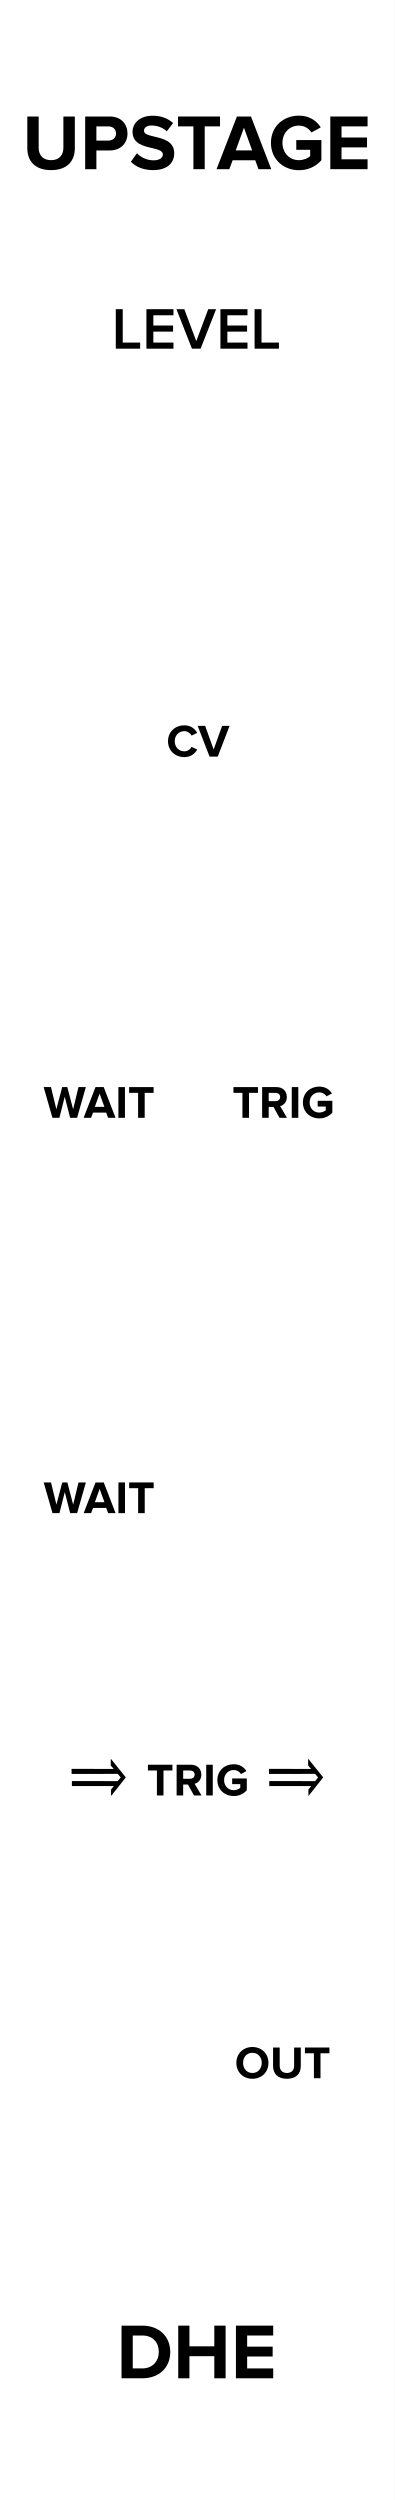
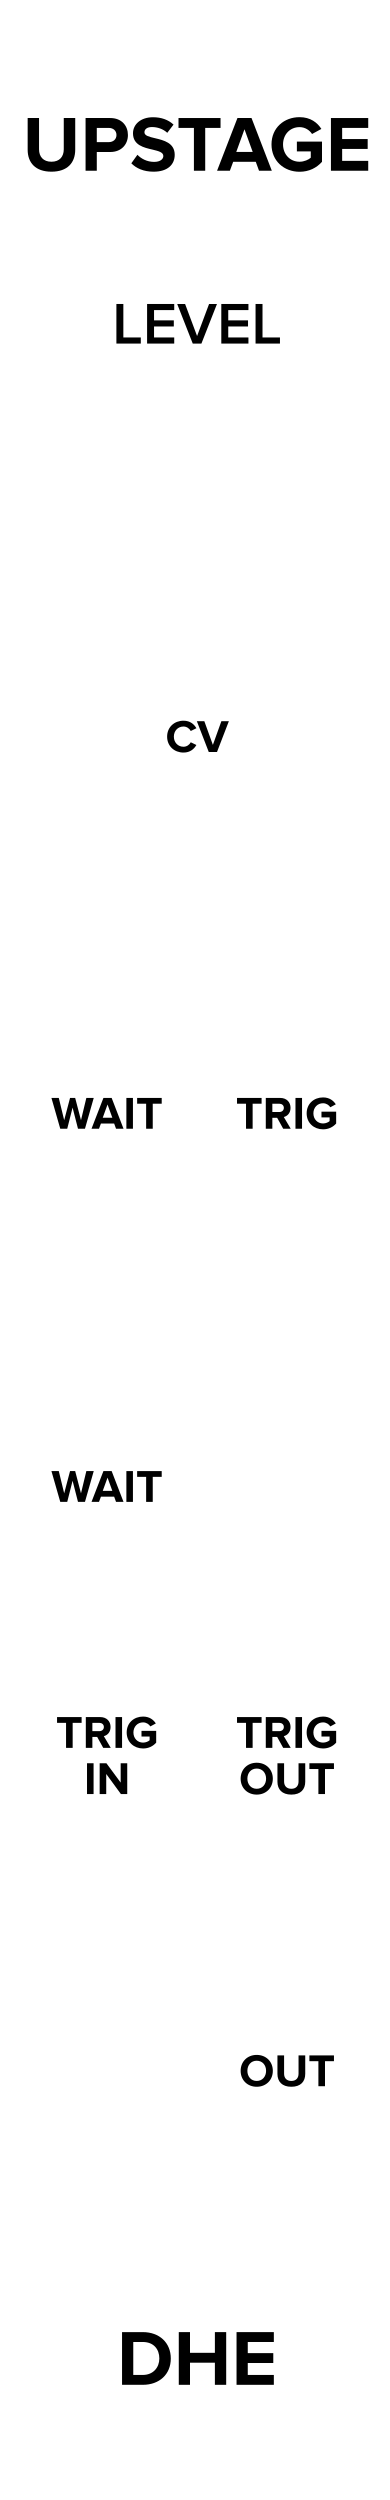
- <svg xmlns="http://www.w3.org/2000/svg" width="60px" height="380px" version="1.1" xml:space="preserve" style="fill-rule:evenodd;clip-rule:evenodd;stroke-linejoin:round;stroke-miterlimit:1.414;">
-   <g id="Layer-1" transform="matrix(1,0,0,1,-15,-742.52)">
-     <g id="rect817" transform="matrix(0.666667,0,0,1,15,0)">
+ <svg xmlns="http://www.w3.org/2000/svg" width="59px" height="379px" version="1.1" xml:space="preserve" style="fill-rule:evenodd;clip-rule:evenodd;stroke-linejoin:round;stroke-miterlimit:1.414;">
+   <g id="Upstage" transform="matrix(1,0,0,1,-15,-742.52)">
+     <g id="Background" transform="matrix(0.664042,0,0,0.998498,15,1.11558)">
      <rect x="0" y="742.52" width="90" height="380" style="fill:white;" />
    </g>
-     <g transform="matrix(1,0,0,1,4.81232,750.5)">
-       <path d="M28.662,353.521L31.818,353.521C34.326,353.521 36.066,351.937 36.066,349.525C36.066,347.113 34.326,345.517 31.818,345.517L28.662,345.517L28.662,353.521ZM30.366,352.021L30.366,347.017L31.818,347.017C33.462,347.017 34.326,348.109 34.326,349.525C34.326,350.881 33.402,352.021 31.818,352.021L30.366,352.021Z" style="fill-rule:nonzero;" />
-       <path d="M42.762,353.521L44.478,353.521L44.478,345.517L42.762,345.517L42.762,348.661L38.982,348.661L38.982,345.517L37.278,345.517L37.278,353.521L38.982,353.521L38.982,350.161L42.762,350.161L42.762,353.521Z" style="fill-rule:nonzero;" />
-       <path d="M46.05,353.521L51.714,353.521L51.714,352.021L47.754,352.021L47.754,350.209L51.63,350.209L51.63,348.709L47.754,348.709L47.754,347.017L51.714,347.017L51.714,345.517L46.05,345.517L46.05,353.521Z" style="fill-rule:nonzero;" />
+     <g id="BOTTOM-LABELS" transform="matrix(0.996063,0,0,1,0.0590551,0)">
+       <g transform="matrix(1.00395,0,0,1,33.8754,1005.79)">
+         <path id="OUT-port-label" d="M17.68,50.669C17.68,52.076 18.709,53.084 20.116,53.084C21.53,53.084 22.559,52.076 22.559,50.669C22.559,49.262 21.53,48.254 20.116,48.254C18.709,48.254 17.68,49.262 17.68,50.669ZM21.537,50.669C21.537,51.537 20.977,52.202 20.116,52.202C19.255,52.202 18.702,51.537 18.702,50.669C18.702,49.794 19.255,49.136 20.116,49.136C20.977,49.136 21.537,49.794 21.537,50.669Z" style="fill-rule:nonzero;" />
+         <path d="M23.259,51.138C23.259,52.286 23.945,53.084 25.366,53.084C26.787,53.084 27.473,52.293 27.473,51.131L27.473,48.331L26.458,48.331L26.458,51.103C26.458,51.754 26.087,52.202 25.366,52.202C24.645,52.202 24.267,51.754 24.267,51.103L24.267,48.331L23.259,48.331L23.259,51.138Z" style="fill-rule:nonzero;" />
+         <path d="M29.468,53L30.469,53L30.469,49.206L31.827,49.206L31.827,48.331L28.103,48.331L28.103,49.206L29.468,49.206L29.468,53Z" style="fill-rule:nonzero;" />
+       </g>
+       <g transform="matrix(1.00395,0,0,1,6.20212,961.498)">
+         <g id="TRIG-OUT-port-label">
+           <path d="M18.777,46L19.778,46L19.778,42.206L21.136,42.206L21.136,41.331L17.412,41.331L17.412,42.206L18.777,42.206L18.777,46Z" style="fill-rule:nonzero;" />
+           <path d="M24.412,46L25.553,46L24.503,44.222C25.007,44.103 25.525,43.662 25.525,42.836C25.525,41.968 24.93,41.331 23.957,41.331L21.773,41.331L21.773,46L22.767,46L22.767,44.341L23.495,44.341L24.412,46ZM24.51,42.836C24.51,43.228 24.209,43.466 23.81,43.466L22.767,43.466L22.767,42.206L23.81,42.206C24.209,42.206 24.51,42.444 24.51,42.836Z" style="fill-rule:nonzero;" />
+           <rect x="26.274" y="41.331" width="0.994" height="4.669" style="fill-rule:nonzero;" />
+           <path d="M27.968,43.669C27.968,45.139 29.088,46.091 30.453,46.091C31.3,46.091 31.965,45.741 32.441,45.209L32.441,43.417L30.215,43.417L30.215,44.285L31.447,44.285L31.447,44.845C31.258,45.02 30.866,45.202 30.453,45.202C29.606,45.202 28.99,44.551 28.99,43.669C28.99,42.787 29.606,42.136 30.453,42.136C30.95,42.136 31.349,42.416 31.559,42.745L32.385,42.297C32.035,41.744 31.426,41.254 30.453,41.254C29.088,41.254 27.968,42.192 27.968,43.669Z" style="fill-rule:nonzero;" />
+           <rect x="21.955" y="48.331" width="0.994" height="4.669" style="fill-rule:nonzero;" />
+           <path d="M27.093,53L28.052,53L28.052,48.331L27.058,48.331L27.058,51.264L24.895,48.331L23.873,48.331L23.873,53L24.867,53L24.867,49.955L27.093,53Z" style="fill-rule:nonzero;" />
+         </g>
+       </g>
+       <g transform="matrix(1.00395,0,0,1,33.5934,961.498)">
+         <g id="TRIG-IN-port-label">
+           <path d="M18.777,46L19.778,46L19.778,42.206L21.136,42.206L21.136,41.331L17.412,41.331L17.412,42.206L18.777,42.206L18.777,46Z" style="fill-rule:nonzero;" />
+           <path d="M24.412,46L25.553,46L24.503,44.222C25.007,44.103 25.525,43.662 25.525,42.836C25.525,41.968 24.93,41.331 23.957,41.331L21.773,41.331L21.773,46L22.767,46L22.767,44.341L23.495,44.341L24.412,46ZM24.51,42.836C24.51,43.228 24.209,43.466 23.81,43.466L22.767,43.466L22.767,42.206L23.81,42.206C24.209,42.206 24.51,42.444 24.51,42.836Z" style="fill-rule:nonzero;" />
+           <rect x="26.274" y="41.331" width="0.994" height="4.669" style="fill-rule:nonzero;" />
+           <path d="M27.968,43.669C27.968,45.139 29.088,46.091 30.453,46.091C31.3,46.091 31.965,45.741 32.441,45.209L32.441,43.417L30.215,43.417L30.215,44.285L31.447,44.285L31.447,44.845C31.258,45.02 30.866,45.202 30.453,45.202C29.606,45.202 28.99,44.551 28.99,43.669C28.99,42.787 29.606,42.136 30.453,42.136C30.95,42.136 31.349,42.416 31.559,42.745L32.385,42.297C32.035,41.744 31.426,41.254 30.453,41.254C29.088,41.254 27.968,42.192 27.968,43.669Z" style="fill-rule:nonzero;" />
+           <path d="M17.961,50.669C17.961,52.076 18.99,53.084 20.397,53.084C21.811,53.084 22.84,52.076 22.84,50.669C22.84,49.262 21.811,48.254 20.397,48.254C18.99,48.254 17.961,49.262 17.961,50.669ZM21.818,50.669C21.818,51.537 21.258,52.202 20.397,52.202C19.536,52.202 18.983,51.537 18.983,50.669C18.983,49.794 19.536,49.136 20.397,49.136C21.258,49.136 21.818,49.794 21.818,50.669Z" style="fill-rule:nonzero;" />
+           <path d="M23.54,51.138C23.54,52.286 24.226,53.084 25.647,53.084C27.068,53.084 27.754,52.293 27.754,51.131L27.754,48.331L26.739,48.331L26.739,51.103C26.739,51.754 26.368,52.202 25.647,52.202C24.926,52.202 24.548,51.754 24.548,51.103L24.548,48.331L23.54,48.331L23.54,51.138Z" style="fill-rule:nonzero;" />
+           <path d="M29.749,53L30.75,53L30.75,49.206L32.108,49.206L32.108,48.331L28.384,48.331L28.384,49.206L29.749,49.206L29.749,53Z" style="fill-rule:nonzero;" />
+         </g>
+       </g>
+       <g transform="matrix(1.00395,0,0,1,3.23769,917.206)">
+         <path id="WAIT-port-label" d="M23.539,53L24.596,53L25.926,48.331L24.806,48.331L23.994,51.705L23.112,48.331L22.335,48.331L21.446,51.705L20.627,48.331L19.514,48.331L20.851,53L21.908,53L22.72,49.794L23.539,53Z" style="fill-rule:nonzero;" />
+         <path d="M29.307,53L30.441,53L28.642,48.331L27.396,48.331L25.59,53L26.724,53L27.018,52.209L29.02,52.209L29.307,53ZM28.019,49.325L28.747,51.334L27.291,51.334L28.019,49.325Z" style="fill-rule:nonzero;" />
+         <rect x="30.875" y="48.331" width="0.994" height="4.669" style="fill-rule:nonzero;" />
+         <path d="M33.871,53L34.872,53L34.872,49.206L36.23,49.206L36.23,48.331L32.506,48.331L32.506,49.206L33.871,49.206L33.871,53Z" style="fill-rule:nonzero;" />
+       </g>
    </g>
-     <g transform="matrix(1,0,0,1,-1.36918,414.713)">
-       <path d="M20.52,350.329C20.52,352.297 21.696,353.665 24.132,353.665C26.568,353.665 27.744,352.309 27.744,350.317L27.744,345.517L26.004,345.517L26.004,350.269C26.004,351.385 25.368,352.153 24.132,352.153C22.896,352.153 22.248,351.385 22.248,350.269L22.248,345.517L20.52,345.517L20.52,350.329Z" style="fill-rule:nonzero;" />
-       <path d="M29.316,353.521L31.02,353.521L31.02,350.677L33.06,350.677C34.788,350.677 35.748,349.489 35.748,348.097C35.748,346.693 34.8,345.517 33.06,345.517L29.316,345.517L29.316,353.521ZM34.008,348.097C34.008,348.757 33.504,349.177 32.832,349.177L31.02,349.177L31.02,347.017L32.832,347.017C33.504,347.017 34.008,347.425 34.008,348.097Z" style="fill-rule:nonzero;" />
-       <path d="M36.264,352.393C37.008,353.149 38.112,353.665 39.648,353.665C41.808,353.665 42.852,352.561 42.852,351.097C42.852,349.285 41.172,348.889 39.852,348.577C38.988,348.373 38.256,348.205 38.256,347.689C38.256,347.209 38.664,346.885 39.396,346.885C40.212,346.885 41.076,347.161 41.724,347.761L42.672,346.513C41.88,345.781 40.824,345.397 39.552,345.397C37.668,345.397 36.516,346.501 36.516,347.833C36.516,349.657 38.196,350.017 39.504,350.317C40.38,350.533 41.124,350.701 41.124,351.289C41.124,351.745 40.668,352.177 39.732,352.177C38.628,352.177 37.752,351.685 37.188,351.097L36.264,352.393Z" style="fill-rule:nonzero;" />
-       <path d="M45.768,353.521L47.484,353.521L47.484,347.017L49.812,347.017L49.812,345.517L43.428,345.517L43.428,347.017L45.768,347.017L45.768,353.521Z" style="fill-rule:nonzero;" />
-       <path d="M55.656,353.521L57.6,353.521L54.516,345.517L52.38,345.517L49.284,353.521L51.228,353.521L51.732,352.165L55.164,352.165L55.656,353.521ZM53.448,347.221L54.696,350.665L52.2,350.665L53.448,347.221Z" style="fill-rule:nonzero;" />
-       <path d="M57.552,349.525C57.552,352.045 59.472,353.677 61.812,353.677C63.264,353.677 64.404,353.077 65.22,352.165L65.22,349.093L61.404,349.093L61.404,350.581L63.516,350.581L63.516,351.541C63.192,351.841 62.52,352.153 61.812,352.153C60.36,352.153 59.304,351.037 59.304,349.525C59.304,348.013 60.36,346.897 61.812,346.897C62.664,346.897 63.348,347.377 63.708,347.941L65.124,347.173C64.524,346.225 63.48,345.385 61.812,345.385C59.472,345.385 57.552,346.993 57.552,349.525Z" style="fill-rule:nonzero;" />
-       <path d="M66.576,353.521L72.24,353.521L72.24,352.021L68.28,352.021L68.28,350.209L72.156,350.209L72.156,348.709L68.28,348.709L68.28,347.017L72.24,347.017L72.24,345.517L66.576,345.517L66.576,353.521Z" style="fill-rule:nonzero;" />
+     <g id="TOP-LABELS" transform="matrix(0.996063,0,0,1,0.0590551,0)">
+       <g transform="matrix(1.00395,0,0,1,30.629,860.636)">
+         <path id="TRIG-button-label" d="M21.73,53L22.731,53L22.731,49.206L24.089,49.206L24.089,48.331L20.365,48.331L20.365,49.206L21.73,49.206L21.73,53Z" style="fill-rule:nonzero;" />
+         <path d="M27.365,53L28.506,53L27.456,51.222C27.96,51.103 28.478,50.662 28.478,49.836C28.478,48.968 27.883,48.331 26.91,48.331L24.726,48.331L24.726,53L25.72,53L25.72,51.341L26.448,51.341L27.365,53ZM27.463,49.836C27.463,50.228 27.162,50.466 26.763,50.466L25.72,50.466L25.72,49.206L26.763,49.206C27.162,49.206 27.463,49.444 27.463,49.836Z" style="fill-rule:nonzero;" />
+         <rect x="29.227" y="48.331" width="0.994" height="4.669" style="fill-rule:nonzero;" />
+         <path d="M30.921,50.669C30.921,52.139 32.041,53.091 33.406,53.091C34.253,53.091 34.918,52.741 35.394,52.209L35.394,50.417L33.168,50.417L33.168,51.285L34.4,51.285L34.4,51.845C34.211,52.02 33.819,52.202 33.406,52.202C32.559,52.202 31.943,51.551 31.943,50.669C31.943,49.787 32.559,49.136 33.406,49.136C33.903,49.136 34.302,49.416 34.512,49.745L35.338,49.297C34.988,48.744 34.379,48.254 33.406,48.254C32.041,48.254 30.921,49.192 30.921,50.669Z" style="fill-rule:nonzero;" />
+       </g>
+       <g transform="matrix(1.00395,0,0,1,3.23769,860.636)">
+         <path id="WAIT-button-label" d="M23.539,53L24.596,53L25.926,48.331L24.806,48.331L23.994,51.705L23.112,48.331L22.335,48.331L21.446,51.705L20.627,48.331L19.514,48.331L20.851,53L21.908,53L22.72,49.794L23.539,53Z" style="fill-rule:nonzero;" />
+         <path d="M29.307,53L30.441,53L28.642,48.331L27.396,48.331L25.59,53L26.724,53L27.018,52.209L29.02,52.209L29.307,53ZM28.019,49.325L28.747,51.334L27.291,51.334L28.019,49.325Z" style="fill-rule:nonzero;" />
+         <rect x="30.875" y="48.331" width="0.994" height="4.669" style="fill-rule:nonzero;" />
+         <path d="M33.871,53L34.872,53L34.872,49.206L36.23,49.206L36.23,48.331L32.506,48.331L32.506,49.206L33.871,49.206L33.871,53Z" style="fill-rule:nonzero;" />
+       </g>
+       <g transform="matrix(1.00395,0,0,1,5.76233,803.525)">
+         <path id="Level-CV-label" d="M37.022,53.084C38.051,53.084 38.639,52.517 38.975,51.936L38.121,51.523C37.925,51.908 37.505,52.202 37.022,52.202C36.175,52.202 35.559,51.551 35.559,50.669C35.559,49.787 36.175,49.136 37.022,49.136C37.505,49.136 37.925,49.437 38.121,49.815L38.975,49.395C38.646,48.814 38.051,48.254 37.022,48.254C35.622,48.254 34.537,49.234 34.537,50.669C34.537,52.104 35.622,53.084 37.022,53.084Z" style="fill-rule:nonzero;" />
+         <path d="M40.851,53L42.097,53L43.896,48.331L42.762,48.331L41.474,51.922L40.179,48.331L39.045,48.331L40.851,53Z" style="fill-rule:nonzero;" />
+       </g>
+       <g transform="matrix(1.00395,0,0,1,5.76233,741.606)">
+         <path id="LEVEL-knob-label" d="M26.848,53L30.547,53L30.547,52.073L27.901,52.073L27.901,46.997L26.848,46.997L26.848,53Z" style="fill-rule:nonzero;" />
+         <path d="M31.501,53L35.614,53L35.614,52.073L32.554,52.073L32.554,50.408L35.551,50.408L35.551,49.481L32.554,49.481L32.554,47.924L35.614,47.924L35.614,46.997L31.501,46.997L31.501,53Z" style="fill-rule:nonzero;" />
+         <path d="M38.422,53L39.736,53L42.094,46.997L40.897,46.997L39.079,51.857L37.261,46.997L36.064,46.997L38.422,53Z" style="fill-rule:nonzero;" />
+         <path d="M42.751,53L46.864,53L46.864,52.073L43.804,52.073L43.804,50.408L46.801,50.408L46.801,49.481L43.804,49.481L43.804,47.924L46.864,47.924L46.864,46.997L42.751,46.997L42.751,53Z" style="fill-rule:nonzero;" />
+         <path d="M47.944,53L51.643,53L51.643,52.073L48.997,52.073L48.997,46.997L47.944,46.997L47.944,53Z" style="fill-rule:nonzero;" />
+       </g>
    </g>
-     <g transform="matrix(1,0,0,1,18.5226,843.022)">
-       <path d="M32.404,213.058C32.404,214.465 33.433,215.473 34.84,215.473C36.254,215.473 37.283,214.465 37.283,213.058C37.283,211.651 36.254,210.643 34.84,210.643C33.433,210.643 32.404,211.651 32.404,213.058ZM36.261,213.058C36.261,213.926 35.701,214.591 34.84,214.591C33.979,214.591 33.426,213.926 33.426,213.058C33.426,212.183 33.979,211.525 34.84,211.525C35.701,211.525 36.261,212.183 36.261,213.058Z" style="fill-rule:nonzero;" />
-       <path d="M37.983,213.527C37.983,214.675 38.669,215.473 40.09,215.473C41.511,215.473 42.197,214.682 42.197,213.52L42.197,210.72L41.182,210.72L41.182,213.492C41.182,214.143 40.811,214.591 40.09,214.591C39.369,214.591 38.991,214.143 38.991,213.492L38.991,210.72L37.983,210.72L37.983,213.527Z" style="fill-rule:nonzero;" />
-       <path d="M44.192,215.389L45.193,215.389L45.193,211.595L46.551,211.595L46.551,210.72L42.827,210.72L42.827,211.595L44.192,211.595L44.192,215.389Z" style="fill-rule:nonzero;" />
-     </g>
-     <g transform="matrix(1,0,0,1,1.42799,876.951)">
-       <path d="M24.459,135.207L24.445,134.438L30.861,134.445L30.407,133.933L30.414,132.893L32.699,135.734L30.451,138.569L30.451,137.58L30.875,137.053L24.503,137.053L24.496,136.291L31.469,136.298L31.923,135.742L31.469,135.2L24.459,135.207Z" style="fill-rule:nonzero;" />
-     </g>
-     <g transform="matrix(1,0,0,1,31.428,876.951)">
-       <path d="M24.459,135.207L24.445,134.438L30.861,134.445L30.407,133.933L30.414,132.893L32.699,135.734L30.451,138.569L30.451,137.58L30.875,137.053L24.503,137.053L24.496,136.291L31.469,136.298L31.923,135.742L31.469,135.2L24.459,135.207Z" style="fill-rule:nonzero;" />
-     </g>
-     <g transform="matrix(1,0,0,1,29.7577,773.039)">
-       <path d="M22.093,139.389L23.094,139.389L23.094,135.595L24.452,135.595L24.452,134.72L20.728,134.72L20.728,135.595L22.093,135.595L22.093,139.389Z" style="fill-rule:nonzero;" />
-       <path d="M27.728,139.389L28.869,139.389L27.819,137.611C28.323,137.492 28.841,137.051 28.841,136.225C28.841,135.357 28.246,134.72 27.273,134.72L25.089,134.72L25.089,139.389L26.083,139.389L26.083,137.73L26.811,137.73L27.728,139.389ZM27.826,136.225C27.826,136.617 27.525,136.855 27.126,136.855L26.083,136.855L26.083,135.595L27.126,135.595C27.525,135.595 27.826,135.833 27.826,136.225Z" style="fill-rule:nonzero;" />
-       <rect x="29.59" y="134.72" width="0.994" height="4.669" style="fill-rule:nonzero;" />
-       <path d="M31.284,137.058C31.284,138.528 32.404,139.48 33.769,139.48C34.616,139.48 35.281,139.13 35.757,138.598L35.757,136.806L33.531,136.806L33.531,137.674L34.763,137.674L34.763,138.234C34.574,138.409 34.182,138.591 33.769,138.591C32.922,138.591 32.306,137.94 32.306,137.058C32.306,136.176 32.922,135.525 33.769,135.525C34.266,135.525 34.665,135.805 34.875,136.134L35.701,135.686C35.351,135.133 34.742,134.643 33.769,134.643C32.404,134.643 31.284,135.581 31.284,137.058Z" style="fill-rule:nonzero;" />
-     </g>
-     <g transform="matrix(1,0,0,1,16.7577,876.039)">
-       <path d="M22.093,139.389L23.094,139.389L23.094,135.595L24.452,135.595L24.452,134.72L20.728,134.72L20.728,135.595L22.093,135.595L22.093,139.389Z" style="fill-rule:nonzero;" />
-       <path d="M27.728,139.389L28.869,139.389L27.819,137.611C28.323,137.492 28.841,137.051 28.841,136.225C28.841,135.357 28.246,134.72 27.273,134.72L25.089,134.72L25.089,139.389L26.083,139.389L26.083,137.73L26.811,137.73L27.728,139.389ZM27.826,136.225C27.826,136.617 27.525,136.855 27.126,136.855L26.083,136.855L26.083,135.595L27.126,135.595C27.525,135.595 27.826,135.833 27.826,136.225Z" style="fill-rule:nonzero;" />
-       <rect x="29.59" y="134.72" width="0.994" height="4.669" style="fill-rule:nonzero;" />
-       <path d="M31.284,137.058C31.284,138.528 32.404,139.48 33.769,139.48C34.616,139.48 35.281,139.13 35.757,138.598L35.757,136.806L33.531,136.806L33.531,137.674L34.763,137.674L34.763,138.234C34.574,138.409 34.182,138.591 33.769,138.591C32.922,138.591 32.306,137.94 32.306,137.058C32.306,136.176 32.922,135.525 33.769,135.525C34.266,135.525 34.665,135.805 34.875,136.134L35.701,135.686C35.351,135.133 34.742,134.643 33.769,134.643C32.404,134.643 31.284,135.581 31.284,137.058Z" style="fill-rule:nonzero;" />
-     </g>
-     <g transform="matrix(1,0,0,1,1.75767,773.039)">
-       <path d="M23.902,139.389L24.959,139.389L26.289,134.72L25.169,134.72L24.357,138.094L23.475,134.72L22.698,134.72L21.809,138.094L20.99,134.72L19.877,134.72L21.214,139.389L22.271,139.389L23.083,136.183L23.902,139.389Z" style="fill-rule:nonzero;" />
-       <path d="M29.67,139.389L30.804,139.389L29.005,134.72L27.759,134.72L25.953,139.389L27.087,139.389L27.381,138.598L29.383,138.598L29.67,139.389ZM28.382,135.714L29.11,137.723L27.654,137.723L28.382,135.714Z" style="fill-rule:nonzero;" />
-       <rect x="31.238" y="134.72" width="0.994" height="4.669" style="fill-rule:nonzero;" />
-       <path d="M34.234,139.389L35.235,139.389L35.235,135.595L36.593,135.595L36.593,134.72L32.869,134.72L32.869,135.595L34.234,135.595L34.234,139.389Z" style="fill-rule:nonzero;" />
-     </g>
-     <g transform="matrix(1,0,0,1,16.7647,718.13)">
-       <path d="M26.258,139.473C27.287,139.473 27.875,138.906 28.211,138.325L27.357,137.912C27.161,138.297 26.741,138.591 26.258,138.591C25.411,138.591 24.795,137.94 24.795,137.058C24.795,136.176 25.411,135.525 26.258,135.525C26.741,135.525 27.161,135.826 27.357,136.204L28.211,135.784C27.882,135.203 27.287,134.643 26.258,134.643C24.858,134.643 23.773,135.623 23.773,137.058C23.773,138.493 24.858,139.473 26.258,139.473Z" style="fill-rule:nonzero;" />
-       <path d="M30.087,139.389L31.333,139.389L33.132,134.72L31.998,134.72L30.71,138.311L29.415,134.72L28.281,134.72L30.087,139.389Z" style="fill-rule:nonzero;" />
-     </g>
-     <g transform="matrix(1,0,0,1,1.76467,833.13)">
-       <path d="M23.902,139.389L24.959,139.389L26.289,134.72L25.169,134.72L24.357,138.094L23.475,134.72L22.698,134.72L21.809,138.094L20.99,134.72L19.877,134.72L21.214,139.389L22.271,139.389L23.083,136.183L23.902,139.389Z" style="fill-rule:nonzero;" />
-       <path d="M29.67,139.389L30.804,139.389L29.005,134.72L27.759,134.72L25.953,139.389L27.087,139.389L27.381,138.598L29.383,138.598L29.67,139.389ZM28.382,135.714L29.11,137.723L27.654,137.723L28.382,135.714Z" style="fill-rule:nonzero;" />
-       <rect x="31.238" y="134.72" width="0.994" height="4.669" style="fill-rule:nonzero;" />
-       <path d="M34.234,139.389L35.235,139.389L35.235,135.595L36.593,135.595L36.593,134.72L32.869,134.72L32.869,135.595L34.234,135.595L34.234,139.389Z" style="fill-rule:nonzero;" />
-     </g>
-     <g transform="matrix(1,0,0,1,9.81024,732.19)">
-       <path d="M22.792,63.329L26.491,63.329L26.491,62.402L23.845,62.402L23.845,57.326L22.792,57.326L22.792,63.329Z" style="fill-rule:nonzero;" />
-       <path d="M27.445,63.329L31.558,63.329L31.558,62.402L28.498,62.402L28.498,60.737L31.495,60.737L31.495,59.81L28.498,59.81L28.498,58.253L31.558,58.253L31.558,57.326L27.445,57.326L27.445,63.329Z" style="fill-rule:nonzero;" />
-       <path d="M34.366,63.329L35.68,63.329L38.038,57.326L36.841,57.326L35.023,62.186L33.205,57.326L32.008,57.326L34.366,63.329Z" style="fill-rule:nonzero;" />
-       <path d="M38.695,63.329L42.808,63.329L42.808,62.402L39.748,62.402L39.748,60.737L42.745,60.737L42.745,59.81L39.748,59.81L39.748,58.253L42.808,58.253L42.808,57.326L38.695,57.326L38.695,63.329Z" style="fill-rule:nonzero;" />
-       <path d="M43.888,63.329L47.587,63.329L47.587,62.402L44.941,62.402L44.941,57.326L43.888,57.326L43.888,63.329Z" style="fill-rule:nonzero;" />
+     <g id="TITLES" transform="matrix(0.866438,0,0,0.998498,35.7741,1.11554)">
+       <g transform="matrix(1.15415,0,0,1.0015,-42.7602,1059.43)">
+         <path id="AUTHOR-NAME" d="M34.777,45.104L37.927,45.104C40.431,45.104 42.168,43.523 42.168,41.115C42.168,38.708 40.431,37.114 37.927,37.114L34.777,37.114L34.777,45.104ZM36.478,43.607L36.478,38.612L37.927,38.612C39.568,38.612 40.431,39.702 40.431,41.115C40.431,42.469 39.508,43.607 37.927,43.607L36.478,43.607Z" style="fill-rule:nonzero;" />
+         <path d="M48.852,45.104L50.565,45.104L50.565,37.114L48.852,37.114L48.852,40.253L45.079,40.253L45.079,37.114L43.378,37.114L43.378,45.104L45.079,45.104L45.079,41.75L48.852,41.75L48.852,45.104Z" style="fill-rule:nonzero;" />
+         <path d="M52.135,45.104L57.789,45.104L57.789,43.607L53.836,43.607L53.836,41.798L57.705,41.798L57.705,40.301L53.836,40.301L53.836,38.612L57.789,38.612L57.789,37.114L52.135,37.114L52.135,45.104Z" style="fill-rule:nonzero;" />
+       </g>
+       <g transform="matrix(1.15415,0,0,1.0015,-42.7602,728.231)">
+         <path id="PLUGIN-NAME" d="M20.468,36.965C20.468,38.929 21.642,40.295 24.073,40.295C26.505,40.295 27.679,38.941 27.679,36.953L27.679,32.161L25.942,32.161L25.942,36.905C25.942,38.019 25.307,38.786 24.073,38.786C22.839,38.786 22.193,38.019 22.193,36.905L22.193,32.161L20.468,32.161L20.468,36.965Z" style="fill-rule:nonzero;" />
+         <path d="M29.248,40.151L30.949,40.151L30.949,37.312L32.986,37.312C34.711,37.312 35.669,36.126 35.669,34.737C35.669,33.335 34.723,32.161 32.986,32.161L29.248,32.161L29.248,40.151ZM33.932,34.737C33.932,35.396 33.429,35.815 32.758,35.815L30.949,35.815L30.949,33.659L32.758,33.659C33.429,33.659 33.932,34.066 33.932,34.737Z" style="fill-rule:nonzero;" />
+         <path d="M36.184,39.025C36.927,39.78 38.029,40.295 39.562,40.295C41.719,40.295 42.761,39.193 42.761,37.732C42.761,35.923 41.084,35.527 39.766,35.216C38.904,35.012 38.173,34.845 38.173,34.329C38.173,33.85 38.58,33.527 39.311,33.527C40.125,33.527 40.988,33.802 41.635,34.401L42.581,33.155C41.791,32.425 40.736,32.041 39.467,32.041C37.586,32.041 36.436,33.144 36.436,34.473C36.436,36.294 38.113,36.653 39.419,36.953C40.293,37.169 41.036,37.336 41.036,37.923C41.036,38.378 40.581,38.81 39.646,38.81C38.544,38.81 37.67,38.319 37.107,37.732L36.184,39.025Z" style="fill-rule:nonzero;" />
+         <path d="M45.672,40.151L47.385,40.151L47.385,33.659L49.709,33.659L49.709,32.161L43.336,32.161L43.336,33.659L45.672,33.659L45.672,40.151Z" style="fill-rule:nonzero;" />
+         <path d="M55.543,40.151L57.483,40.151L54.405,32.161L52.272,32.161L49.182,40.151L51.122,40.151L51.625,38.798L55.051,38.798L55.543,40.151ZM53.338,33.862L54.584,37.3L52.093,37.3L53.338,33.862Z" style="fill-rule:nonzero;" />
+         <path d="M57.435,36.162C57.435,38.678 59.352,40.307 61.688,40.307C63.137,40.307 64.275,39.708 65.09,38.798L65.09,35.731L61.281,35.731L61.281,37.216L63.389,37.216L63.389,38.175C63.066,38.474 62.395,38.786 61.688,38.786C60.238,38.786 59.184,37.672 59.184,36.162C59.184,34.653 60.238,33.539 61.688,33.539C62.538,33.539 63.221,34.018 63.581,34.581L64.994,33.814C64.395,32.868 63.353,32.029 61.688,32.029C59.352,32.029 57.435,33.635 57.435,36.162Z" style="fill-rule:nonzero;" />
+         <path d="M66.444,40.151L72.098,40.151L72.098,38.654L68.145,38.654L68.145,36.845L72.014,36.845L72.014,35.348L68.145,35.348L68.145,33.659L72.098,33.659L72.098,32.161L66.444,32.161L66.444,40.151Z" style="fill-rule:nonzero;" />
+       </g>
    </g>
  </g>
</svg>
